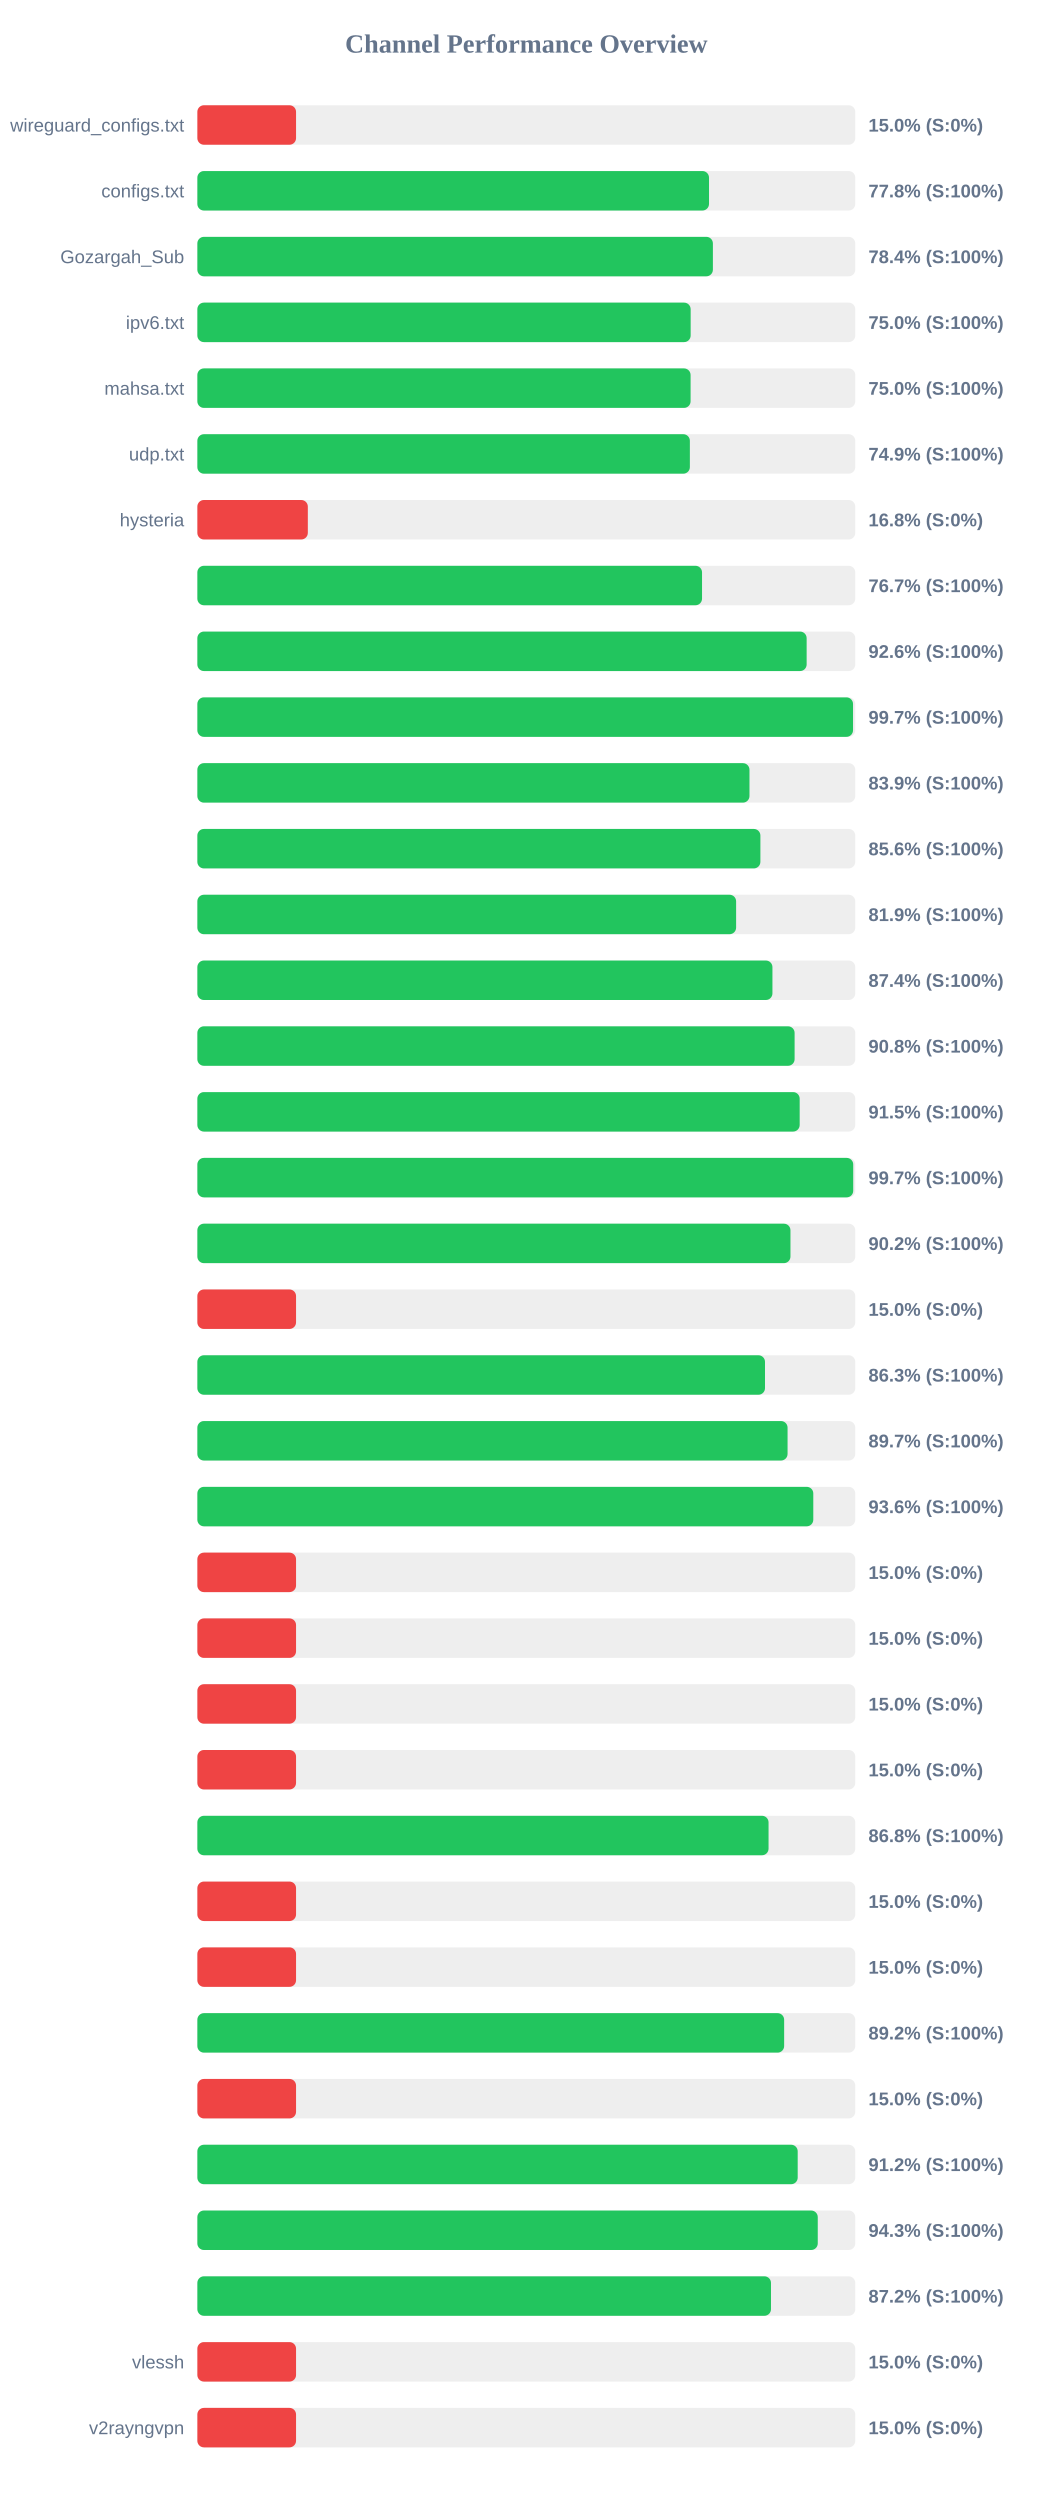
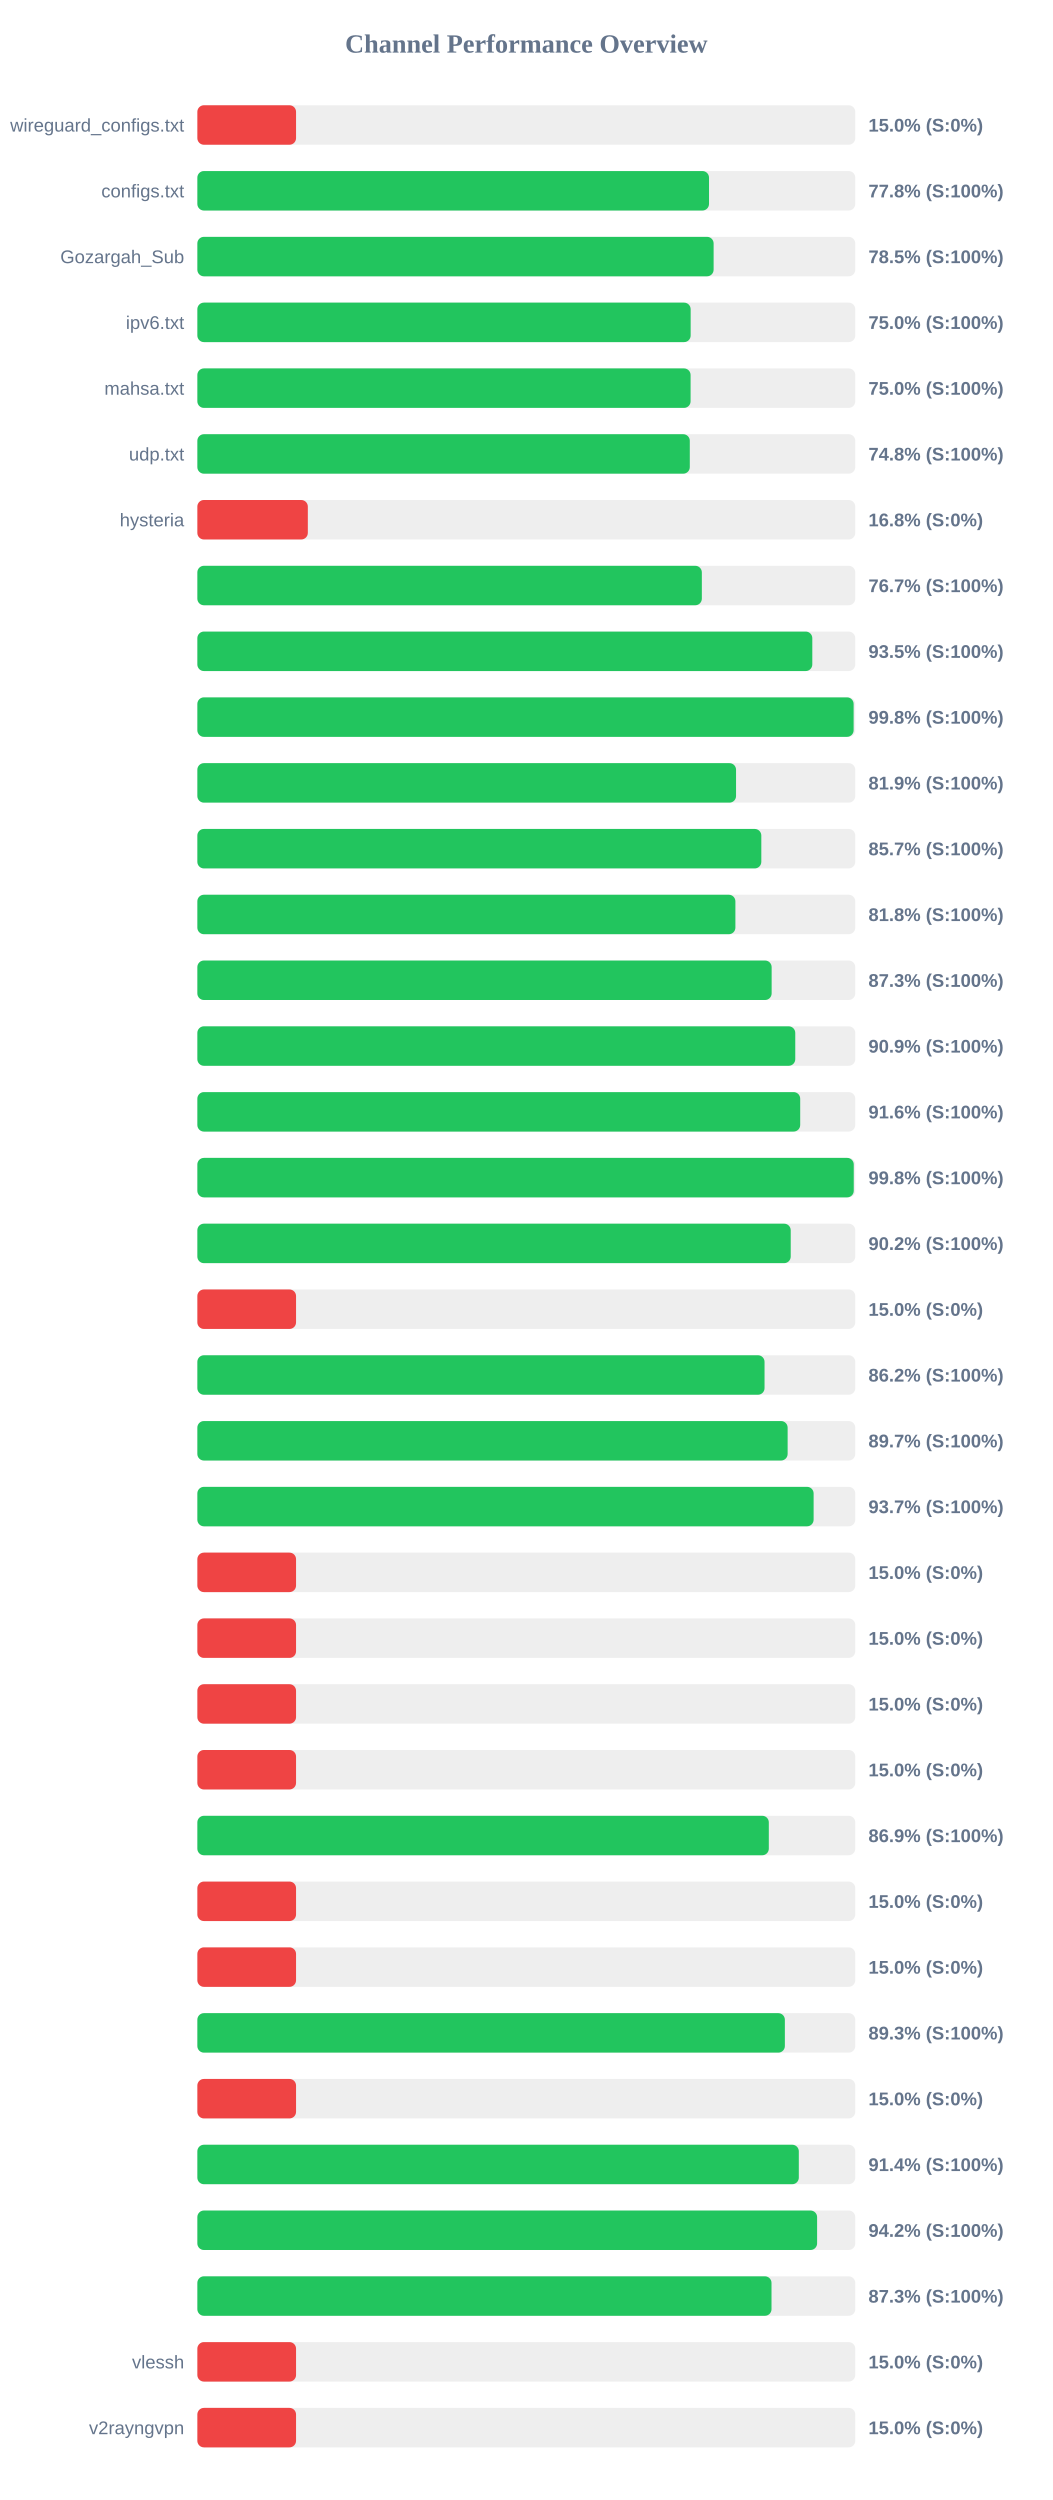
<svg xmlns="http://www.w3.org/2000/svg" width="800" height="1900" version="1.1">
  <style>
        .row { font: 14px Arial; fill: #64748b; }
        .score { font: bold 14px Arial; fill: #64748b; }
    </style>
  <text x="400" y="40" text-anchor="middle" font-size="20px" font-weight="bold" fill="#64748b">Channel Performance Overview</text>
  <rect x="150" y="80" width="500" height="30" fill="#eee" rx="5" />
  <rect x="150" y="80" width="75.0" height="30" fill="#ef4444" rx="5" />
  <text x="140" y="100" text-anchor="end" class="row">wireguard_configs.txt</text>
  <text x="660" y="100" text-anchor="start" class="score">15.0% (S:0%)</text>
  <rect x="150" y="130" width="500" height="30" fill="#eee" rx="5" />
  <rect x="150" y="130" width="388.85" height="30" fill="#22c55e" rx="5" />
  <text x="140" y="150" text-anchor="end" class="row">configs.txt</text>
  <text x="660" y="150" text-anchor="start" class="score">77.8% (S:100%)</text>
  <rect x="150" y="180" width="500" height="30" fill="#eee" rx="5" />
-   <rect x="150" y="180" width="391.8" height="30" fill="#22c55e" rx="5" />
+   <rect x="150" y="180" width="392.35" height="30" fill="#22c55e" rx="5" />
  <text x="140" y="200" text-anchor="end" class="row">Gozargah_Sub</text>
-   <text x="660" y="200" text-anchor="start" class="score">78.4% (S:100%)</text>
+   <text x="660" y="200" text-anchor="start" class="score">78.5% (S:100%)</text>
  <rect x="150" y="230" width="500" height="30" fill="#eee" rx="5" />
  <rect x="150" y="230" width="374.9" height="30" fill="#22c55e" rx="5" />
  <text x="140" y="250" text-anchor="end" class="row">ipv6.txt</text>
  <text x="660" y="250" text-anchor="start" class="score">75.0% (S:100%)</text>
  <rect x="150" y="280" width="500" height="30" fill="#eee" rx="5" />
  <rect x="150" y="280" width="374.85" height="30" fill="#22c55e" rx="5" />
  <text x="140" y="300" text-anchor="end" class="row">mahsa.txt</text>
  <text x="660" y="300" text-anchor="start" class="score">75.0% (S:100%)</text>
  <rect x="150" y="330" width="500" height="30" fill="#eee" rx="5" />
-   <rect x="150" y="330" width="374.3" height="30" fill="#22c55e" rx="5" />
+   <rect x="150" y="330" width="374.25" height="30" fill="#22c55e" rx="5" />
  <text x="140" y="350" text-anchor="end" class="row">udp.txt</text>
-   <text x="660" y="350" text-anchor="start" class="score">74.9% (S:100%)</text>
+   <text x="660" y="350" text-anchor="start" class="score">74.8% (S:100%)</text>
  <rect x="150" y="380" width="500" height="30" fill="#eee" rx="5" />
  <rect x="150" y="380" width="83.95" height="30" fill="#ef4444" rx="5" />
  <text x="140" y="400" text-anchor="end" class="row">hysteria</text>
  <text x="660" y="400" text-anchor="start" class="score">16.8% (S:0%)</text>
  <rect x="150" y="430" width="500" height="30" fill="#eee" rx="5" />
-   <rect x="150" y="430" width="383.55" height="30" fill="#22c55e" rx="5" />
+   <rect x="150" y="430" width="383.4" height="30" fill="#22c55e" rx="5" />
  <text x="140" y="450" text-anchor="end" class="row" />
  <text x="660" y="450" text-anchor="start" class="score">76.7% (S:100%)</text>
  <rect x="150" y="480" width="500" height="30" fill="#eee" rx="5" />
-   <rect x="150" y="480" width="463.05" height="30" fill="#22c55e" rx="5" />
+   <rect x="150" y="480" width="467.35" height="30" fill="#22c55e" rx="5" />
  <text x="140" y="500" text-anchor="end" class="row" />
-   <text x="660" y="500" text-anchor="start" class="score">92.6% (S:100%)</text>
+   <text x="660" y="500" text-anchor="start" class="score">93.5% (S:100%)</text>
  <rect x="150" y="530" width="500" height="30" fill="#eee" rx="5" />
-   <rect x="150" y="530" width="498.3" height="30" fill="#22c55e" rx="5" />
+   <rect x="150" y="530" width="498.75" height="30" fill="#22c55e" rx="5" />
  <text x="140" y="550" text-anchor="end" class="row" />
-   <text x="660" y="550" text-anchor="start" class="score">99.7% (S:100%)</text>
+   <text x="660" y="550" text-anchor="start" class="score">99.8% (S:100%)</text>
  <rect x="150" y="580" width="500" height="30" fill="#eee" rx="5" />
-   <rect x="150" y="580" width="419.6" height="30" fill="#22c55e" rx="5" />
+   <rect x="150" y="580" width="409.4" height="30" fill="#22c55e" rx="5" />
  <text x="140" y="600" text-anchor="end" class="row" />
-   <text x="660" y="600" text-anchor="start" class="score">83.9% (S:100%)</text>
+   <text x="660" y="600" text-anchor="start" class="score">81.9% (S:100%)</text>
  <rect x="150" y="630" width="500" height="30" fill="#eee" rx="5" />
-   <rect x="150" y="630" width="427.9" height="30" fill="#22c55e" rx="5" />
+   <rect x="150" y="630" width="428.6" height="30" fill="#22c55e" rx="5" />
  <text x="140" y="650" text-anchor="end" class="row" />
-   <text x="660" y="650" text-anchor="start" class="score">85.6% (S:100%)</text>
+   <text x="660" y="650" text-anchor="start" class="score">85.7% (S:100%)</text>
  <rect x="150" y="680" width="500" height="30" fill="#eee" rx="5" />
-   <rect x="150" y="680" width="409.45" height="30" fill="#22c55e" rx="5" />
+   <rect x="150" y="680" width="408.9" height="30" fill="#22c55e" rx="5" />
  <text x="140" y="700" text-anchor="end" class="row" />
-   <text x="660" y="700" text-anchor="start" class="score">81.9% (S:100%)</text>
+   <text x="660" y="700" text-anchor="start" class="score">81.8% (S:100%)</text>
  <rect x="150" y="730" width="500" height="30" fill="#eee" rx="5" />
-   <rect x="150" y="730" width="437.05" height="30" fill="#22c55e" rx="5" />
+   <rect x="150" y="730" width="436.45" height="30" fill="#22c55e" rx="5" />
  <text x="140" y="750" text-anchor="end" class="row" />
-   <text x="660" y="750" text-anchor="start" class="score">87.4% (S:100%)</text>
+   <text x="660" y="750" text-anchor="start" class="score">87.3% (S:100%)</text>
  <rect x="150" y="780" width="500" height="30" fill="#eee" rx="5" />
-   <rect x="150" y="780" width="453.9" height="30" fill="#22c55e" rx="5" />
+   <rect x="150" y="780" width="454.4" height="30" fill="#22c55e" rx="5" />
  <text x="140" y="800" text-anchor="end" class="row" />
-   <text x="660" y="800" text-anchor="start" class="score">90.8% (S:100%)</text>
+   <text x="660" y="800" text-anchor="start" class="score">90.9% (S:100%)</text>
  <rect x="150" y="830" width="500" height="30" fill="#eee" rx="5" />
-   <rect x="150" y="830" width="457.75" height="30" fill="#22c55e" rx="5" />
+   <rect x="150" y="830" width="458.15" height="30" fill="#22c55e" rx="5" />
  <text x="140" y="850" text-anchor="end" class="row" />
-   <text x="660" y="850" text-anchor="start" class="score">91.5% (S:100%)</text>
+   <text x="660" y="850" text-anchor="start" class="score">91.6% (S:100%)</text>
  <rect x="150" y="880" width="500" height="30" fill="#eee" rx="5" />
-   <rect x="150" y="880" width="498.45" height="30" fill="#22c55e" rx="5" />
+   <rect x="150" y="880" width="498.85" height="30" fill="#22c55e" rx="5" />
  <text x="140" y="900" text-anchor="end" class="row" />
-   <text x="660" y="900" text-anchor="start" class="score">99.7% (S:100%)</text>
+   <text x="660" y="900" text-anchor="start" class="score">99.8% (S:100%)</text>
  <rect x="150" y="930" width="500" height="30" fill="#eee" rx="5" />
-   <rect x="150" y="930" width="450.75" height="30" fill="#22c55e" rx="5" />
+   <rect x="150" y="930" width="450.95" height="30" fill="#22c55e" rx="5" />
  <text x="140" y="950" text-anchor="end" class="row" />
  <text x="660" y="950" text-anchor="start" class="score">90.2% (S:100%)</text>
  <rect x="150" y="980" width="500" height="30" fill="#eee" rx="5" />
  <rect x="150" y="980" width="75.0" height="30" fill="#ef4444" rx="5" />
  <text x="140" y="1000" text-anchor="end" class="row" />
  <text x="660" y="1000" text-anchor="start" class="score">15.0% (S:0%)</text>
  <rect x="150" y="1030" width="500" height="30" fill="#eee" rx="5" />
-   <rect x="150" y="1030" width="431.4" height="30" fill="#22c55e" rx="5" />
+   <rect x="150" y="1030" width="431.05" height="30" fill="#22c55e" rx="5" />
  <text x="140" y="1050" text-anchor="end" class="row" />
-   <text x="660" y="1050" text-anchor="start" class="score">86.3% (S:100%)</text>
+   <text x="660" y="1050" text-anchor="start" class="score">86.2% (S:100%)</text>
  <rect x="150" y="1080" width="500" height="30" fill="#eee" rx="5" />
-   <rect x="150" y="1080" width="448.55" height="30" fill="#22c55e" rx="5" />
+   <rect x="150" y="1080" width="448.6" height="30" fill="#22c55e" rx="5" />
  <text x="140" y="1100" text-anchor="end" class="row" />
  <text x="660" y="1100" text-anchor="start" class="score">89.7% (S:100%)</text>
  <rect x="150" y="1130" width="500" height="30" fill="#eee" rx="5" />
-   <rect x="150" y="1130" width="468.1" height="30" fill="#22c55e" rx="5" />
+   <rect x="150" y="1130" width="468.35" height="30" fill="#22c55e" rx="5" />
  <text x="140" y="1150" text-anchor="end" class="row" />
-   <text x="660" y="1150" text-anchor="start" class="score">93.6% (S:100%)</text>
+   <text x="660" y="1150" text-anchor="start" class="score">93.7% (S:100%)</text>
  <rect x="150" y="1180" width="500" height="30" fill="#eee" rx="5" />
  <rect x="150" y="1180" width="75.0" height="30" fill="#ef4444" rx="5" />
  <text x="140" y="1200" text-anchor="end" class="row" />
  <text x="660" y="1200" text-anchor="start" class="score">15.0% (S:0%)</text>
  <rect x="150" y="1230" width="500" height="30" fill="#eee" rx="5" />
  <rect x="150" y="1230" width="75.0" height="30" fill="#ef4444" rx="5" />
  <text x="140" y="1250" text-anchor="end" class="row" />
  <text x="660" y="1250" text-anchor="start" class="score">15.0% (S:0%)</text>
  <rect x="150" y="1280" width="500" height="30" fill="#eee" rx="5" />
  <rect x="150" y="1280" width="75.0" height="30" fill="#ef4444" rx="5" />
  <text x="140" y="1300" text-anchor="end" class="row" />
  <text x="660" y="1300" text-anchor="start" class="score">15.0% (S:0%)</text>
  <rect x="150" y="1330" width="500" height="30" fill="#eee" rx="5" />
  <rect x="150" y="1330" width="75.0" height="30" fill="#ef4444" rx="5" />
  <text x="140" y="1350" text-anchor="end" class="row" />
  <text x="660" y="1350" text-anchor="start" class="score">15.0% (S:0%)</text>
  <rect x="150" y="1380" width="500" height="30" fill="#eee" rx="5" />
-   <rect x="150" y="1380" width="434.1" height="30" fill="#22c55e" rx="5" />
+   <rect x="150" y="1380" width="434.3" height="30" fill="#22c55e" rx="5" />
  <text x="140" y="1400" text-anchor="end" class="row" />
-   <text x="660" y="1400" text-anchor="start" class="score">86.8% (S:100%)</text>
+   <text x="660" y="1400" text-anchor="start" class="score">86.9% (S:100%)</text>
  <rect x="150" y="1430" width="500" height="30" fill="#eee" rx="5" />
  <rect x="150" y="1430" width="75.0" height="30" fill="#ef4444" rx="5" />
  <text x="140" y="1450" text-anchor="end" class="row" />
  <text x="660" y="1450" text-anchor="start" class="score">15.0% (S:0%)</text>
  <rect x="150" y="1480" width="500" height="30" fill="#eee" rx="5" />
  <rect x="150" y="1480" width="75.0" height="30" fill="#ef4444" rx="5" />
  <text x="140" y="1500" text-anchor="end" class="row" />
  <text x="660" y="1500" text-anchor="start" class="score">15.0% (S:0%)</text>
  <rect x="150" y="1530" width="500" height="30" fill="#eee" rx="5" />
-   <rect x="150" y="1530" width="445.95" height="30" fill="#22c55e" rx="5" />
+   <rect x="150" y="1530" width="446.5" height="30" fill="#22c55e" rx="5" />
  <text x="140" y="1550" text-anchor="end" class="row" />
-   <text x="660" y="1550" text-anchor="start" class="score">89.2% (S:100%)</text>
+   <text x="660" y="1550" text-anchor="start" class="score">89.3% (S:100%)</text>
  <rect x="150" y="1580" width="500" height="30" fill="#eee" rx="5" />
  <rect x="150" y="1580" width="75.0" height="30" fill="#ef4444" rx="5" />
  <text x="140" y="1600" text-anchor="end" class="row" />
  <text x="660" y="1600" text-anchor="start" class="score">15.0% (S:0%)</text>
  <rect x="150" y="1630" width="500" height="30" fill="#eee" rx="5" />
-   <rect x="150" y="1630" width="456.25" height="30" fill="#22c55e" rx="5" />
+   <rect x="150" y="1630" width="457.1" height="30" fill="#22c55e" rx="5" />
  <text x="140" y="1650" text-anchor="end" class="row" />
-   <text x="660" y="1650" text-anchor="start" class="score">91.2% (S:100%)</text>
+   <text x="660" y="1650" text-anchor="start" class="score">91.4% (S:100%)</text>
  <rect x="150" y="1680" width="500" height="30" fill="#eee" rx="5" />
-   <rect x="150" y="1680" width="471.5" height="30" fill="#22c55e" rx="5" />
+   <rect x="150" y="1680" width="471.0" height="30" fill="#22c55e" rx="5" />
  <text x="140" y="1700" text-anchor="end" class="row" />
-   <text x="660" y="1700" text-anchor="start" class="score">94.3% (S:100%)</text>
+   <text x="660" y="1700" text-anchor="start" class="score">94.2% (S:100%)</text>
  <rect x="150" y="1730" width="500" height="30" fill="#eee" rx="5" />
-   <rect x="150" y="1730" width="435.95" height="30" fill="#22c55e" rx="5" />
+   <rect x="150" y="1730" width="436.35" height="30" fill="#22c55e" rx="5" />
  <text x="140" y="1750" text-anchor="end" class="row" />
-   <text x="660" y="1750" text-anchor="start" class="score">87.2% (S:100%)</text>
+   <text x="660" y="1750" text-anchor="start" class="score">87.3% (S:100%)</text>
  <rect x="150" y="1780" width="500" height="30" fill="#eee" rx="5" />
  <rect x="150" y="1780" width="75.0" height="30" fill="#ef4444" rx="5" />
  <text x="140" y="1800" text-anchor="end" class="row">vlessh</text>
  <text x="660" y="1800" text-anchor="start" class="score">15.0% (S:0%)</text>
  <rect x="150" y="1830" width="500" height="30" fill="#eee" rx="5" />
  <rect x="150" y="1830" width="75.0" height="30" fill="#ef4444" rx="5" />
  <text x="140" y="1850" text-anchor="end" class="row">v2rayngvpn</text>
  <text x="660" y="1850" text-anchor="start" class="score">15.0% (S:0%)</text>
</svg>
